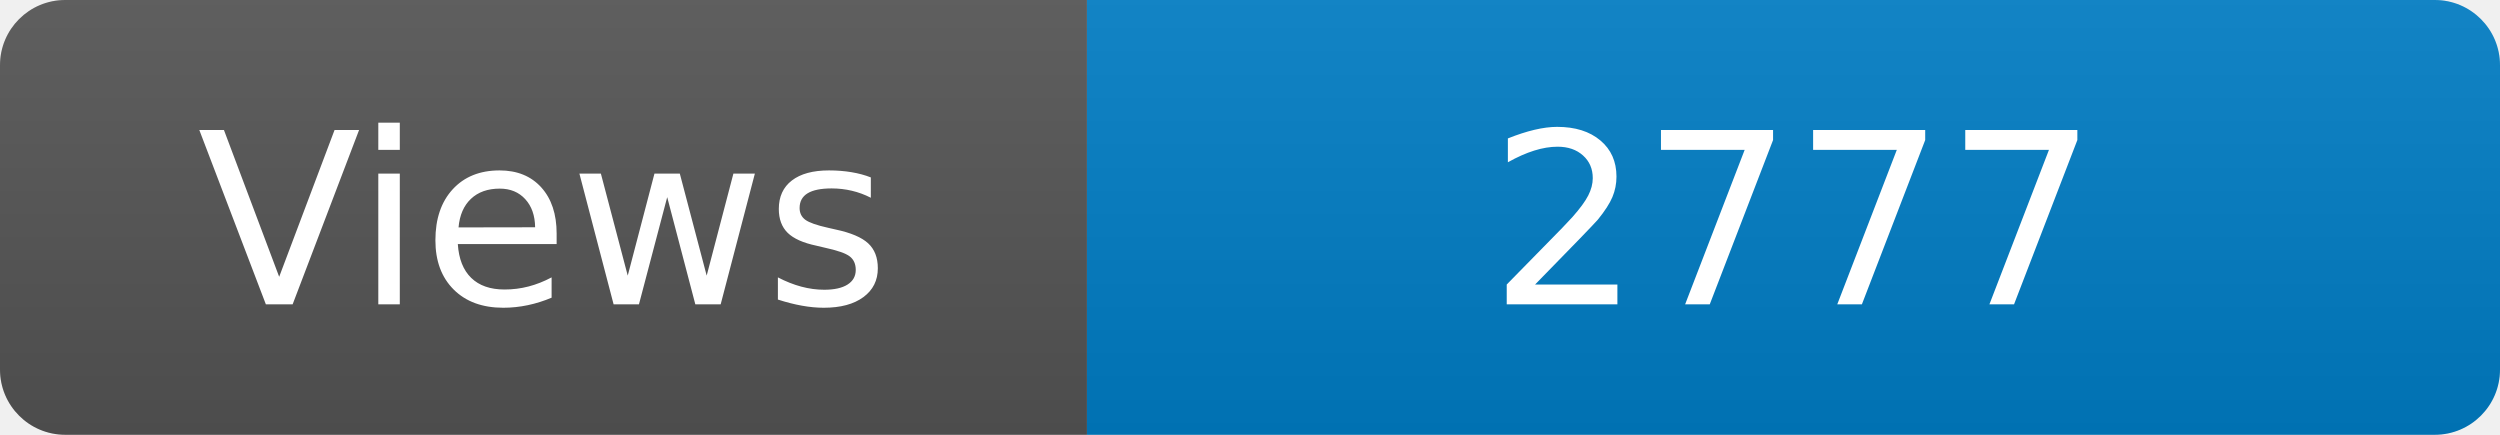
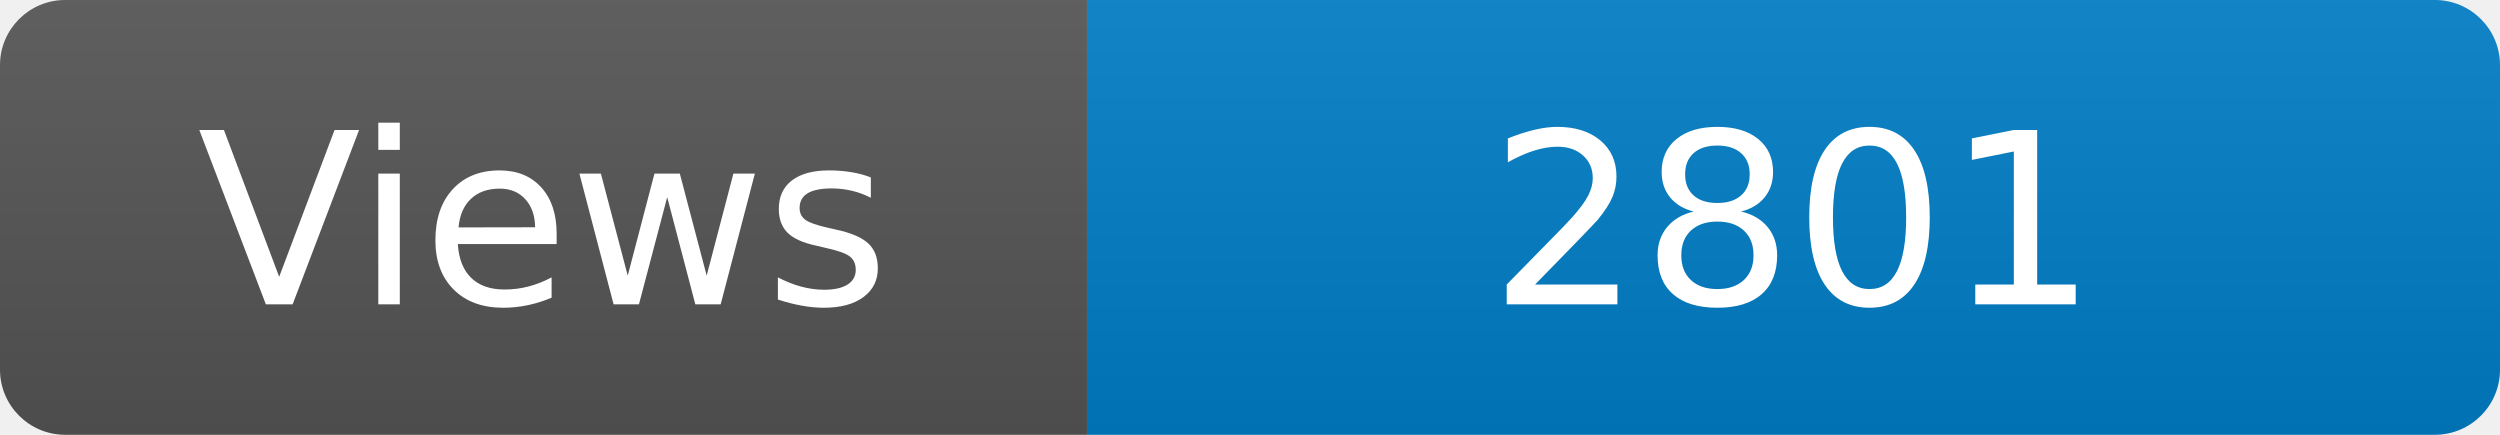
<svg xmlns="http://www.w3.org/2000/svg" width="115" height="20" role="img" aria-label="Maintained?: yes">
  <linearGradient id="s" x2="0" y2="100%">
    <stop offset="0" stop-color="#bbb" stop-opacity=".1" />
    <stop offset="1" stop-opacity=".1" />
  </linearGradient>
  <clipPath id="r">
    <rect width="115" height="20" rx="3" fill="#fff" />
  </clipPath>
  <g clip-path="url(#r)">
    <rect width="50" height="20" fill="#555" />
    <rect x="50" width="160" height="20" fill="#007ec6" />
    <rect width="115" height="20" fill="url(#s)" />
  </g>
  <g fill="#fff" text-anchor="middle" font-family="Verdana,Geneva,DejaVu Sans,sans-serif" font-size="110">
    <text x="250" y="140" transform="scale(.1)" fill="#fff">Views</text>
-     <text x="825" y="140" transform="scale(.1)" fill="#fff">2777</text>
+     <text x="825" y="140" transform="scale(.1)" fill="#fff">2801</text>
  </g>
</svg>
